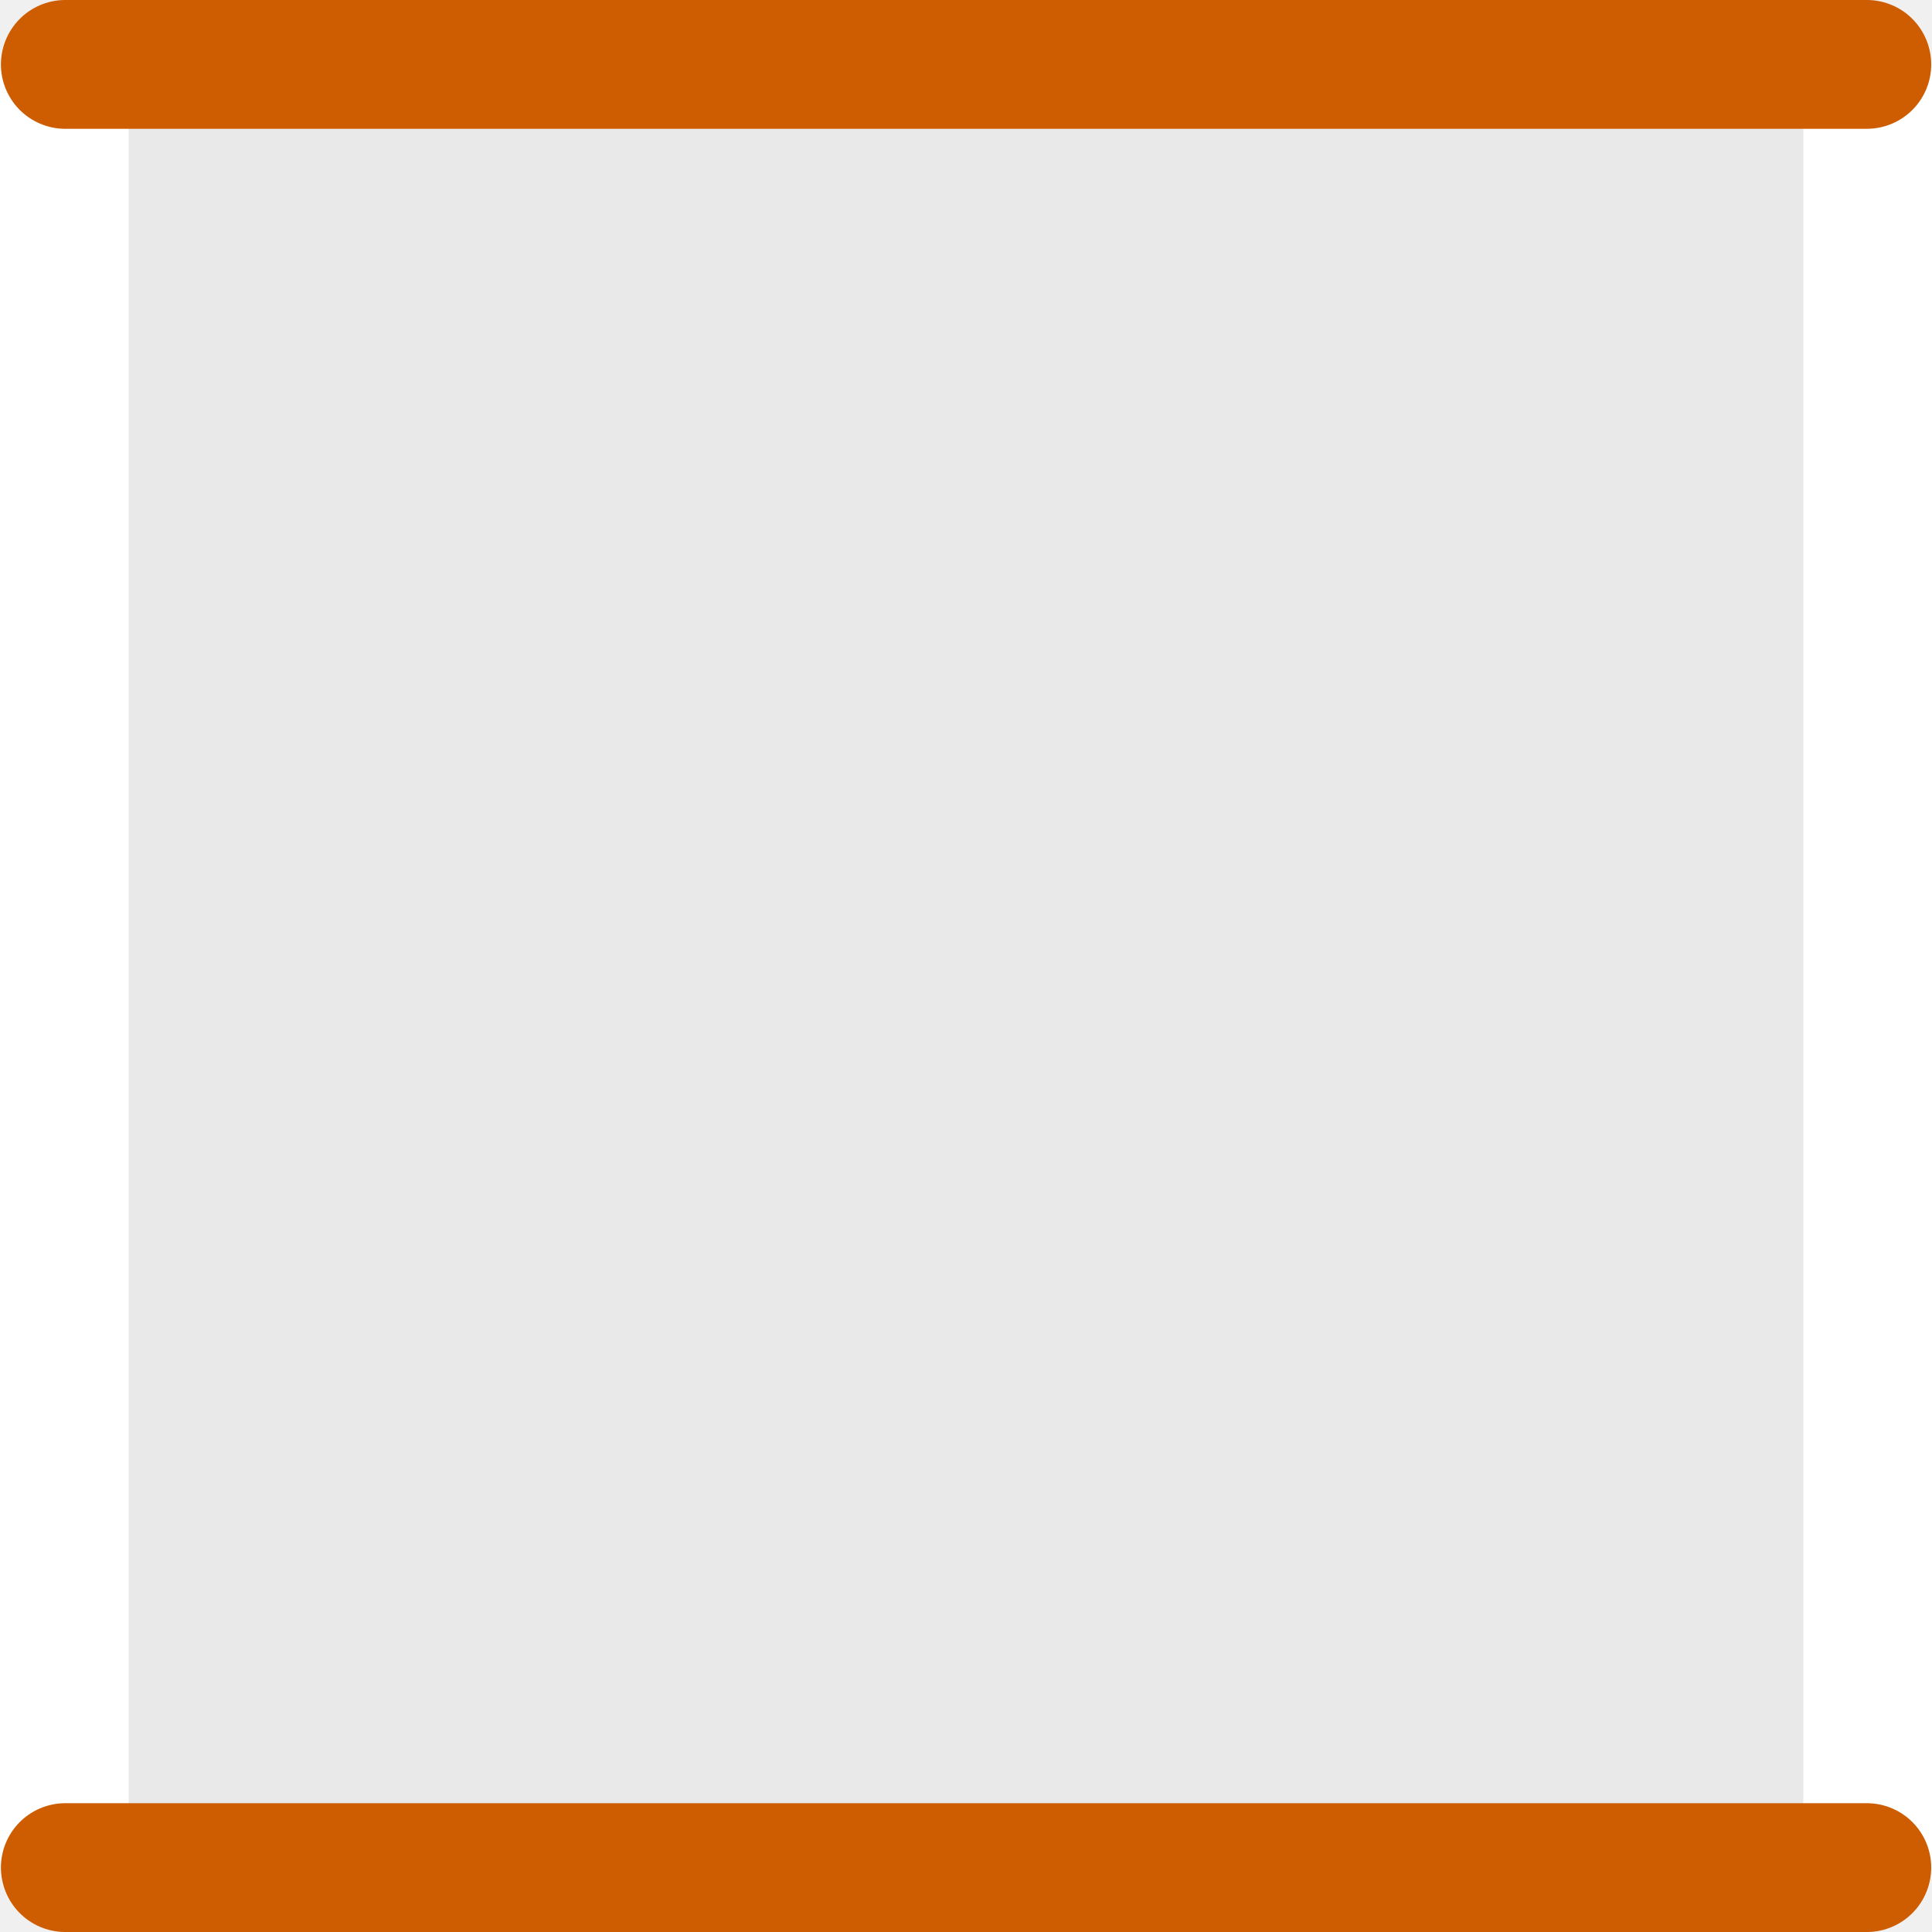
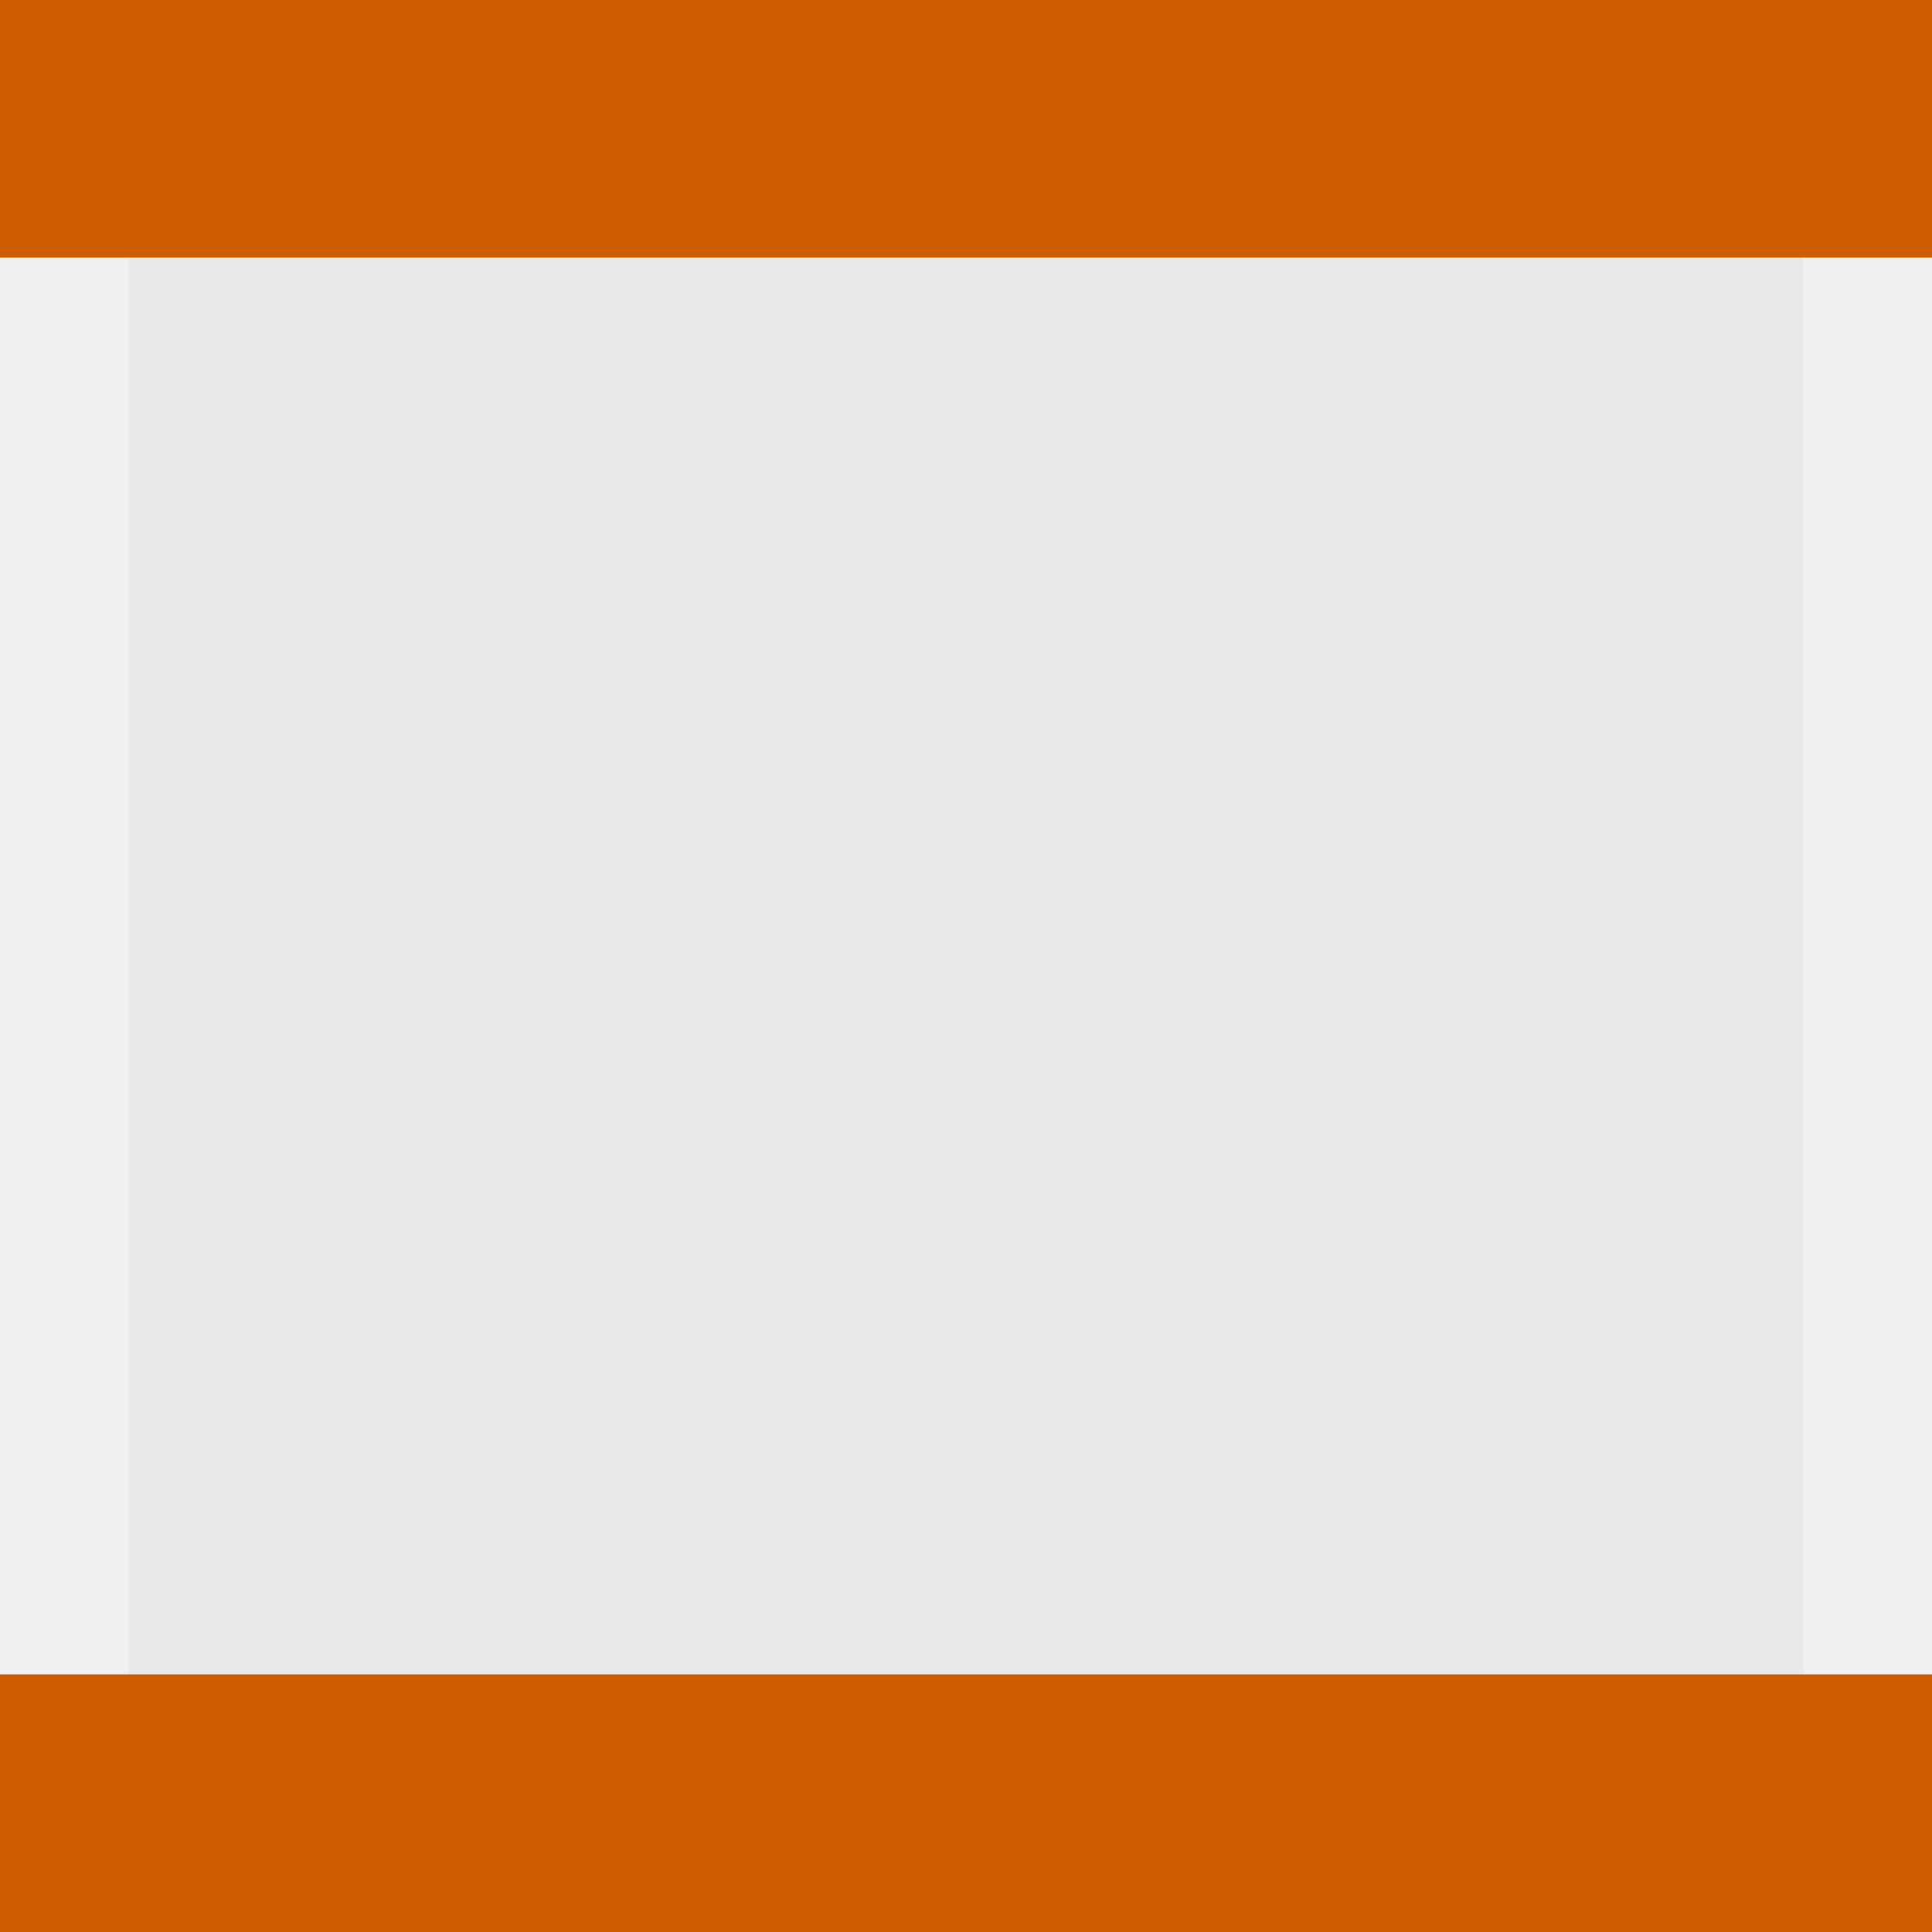
<svg xmlns="http://www.w3.org/2000/svg" height="15" width="15">
-   <path d="m14.5.507v13.987" fill="none" stroke="#fff" stroke-linecap="round" stroke-width="1" />
-   <path d="m.5.507v13.987" fill="none" stroke="#fff" stroke-linecap="round" stroke-width="1" />
-   <path d="m1 1h13v13h-13z" fill="#e9e9e9" />
-   <g fill="none" stroke="#ce5c00" stroke-linecap="round" stroke-width="1">
-     <path d="m.507.5h13.987" />
-     <path d="m.507 14.5h13.987" />
+   <linearGradient id="a" gradientTransform="matrix(-.4857154 0 0 .4562967 2.157131 -7.651171)" gradientUnits="userSpaceOnUse" x1="8" x2="8" y1="-3" y2="17">
+     <stop offset="0" stop-color="#fff" />
+     <stop offset="1" stop-color="#e9e9e9" />
+   </linearGradient>
+   <path d="m1 1h13v13h-13z" fill="url(#a)" />
+   <g fill="none" stroke="#ce5c00" stroke-linecap="square" stroke-width="2" transform="matrix(0 1 -1 0 15 0)">
+     <path d="m14 1v13" />
+     <path d="m1 1v13" />
  </g>
</svg>
